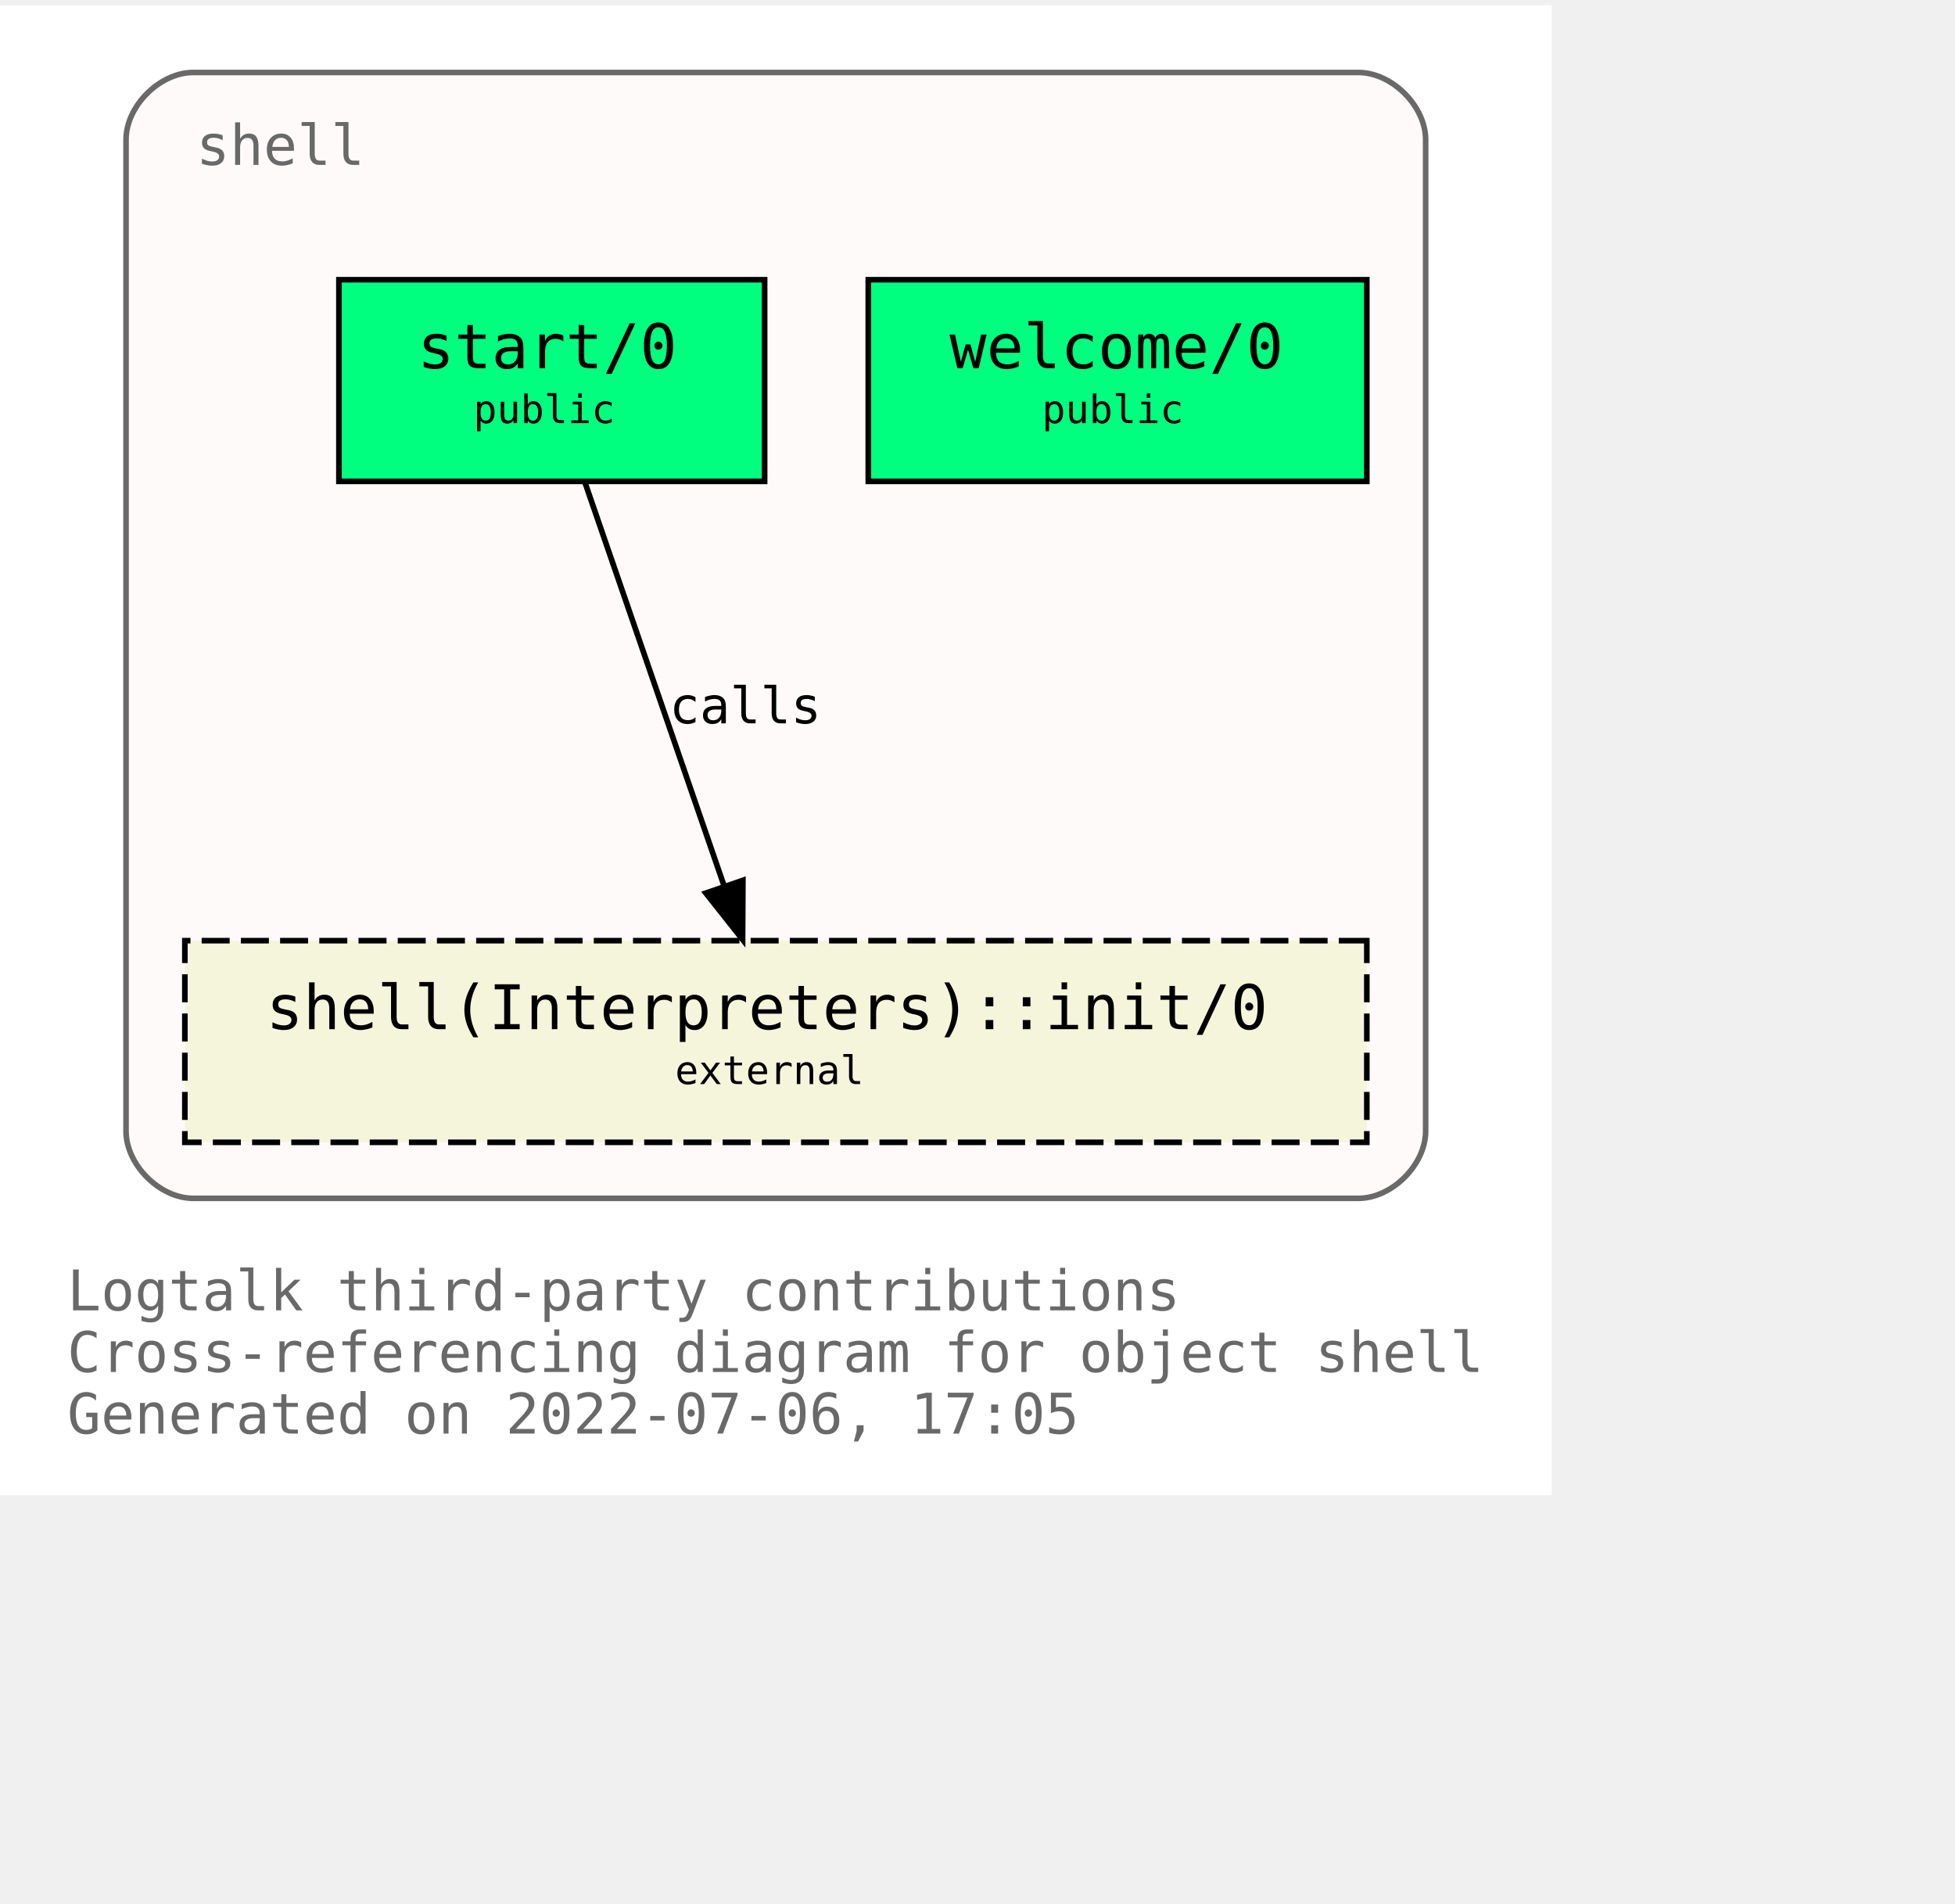
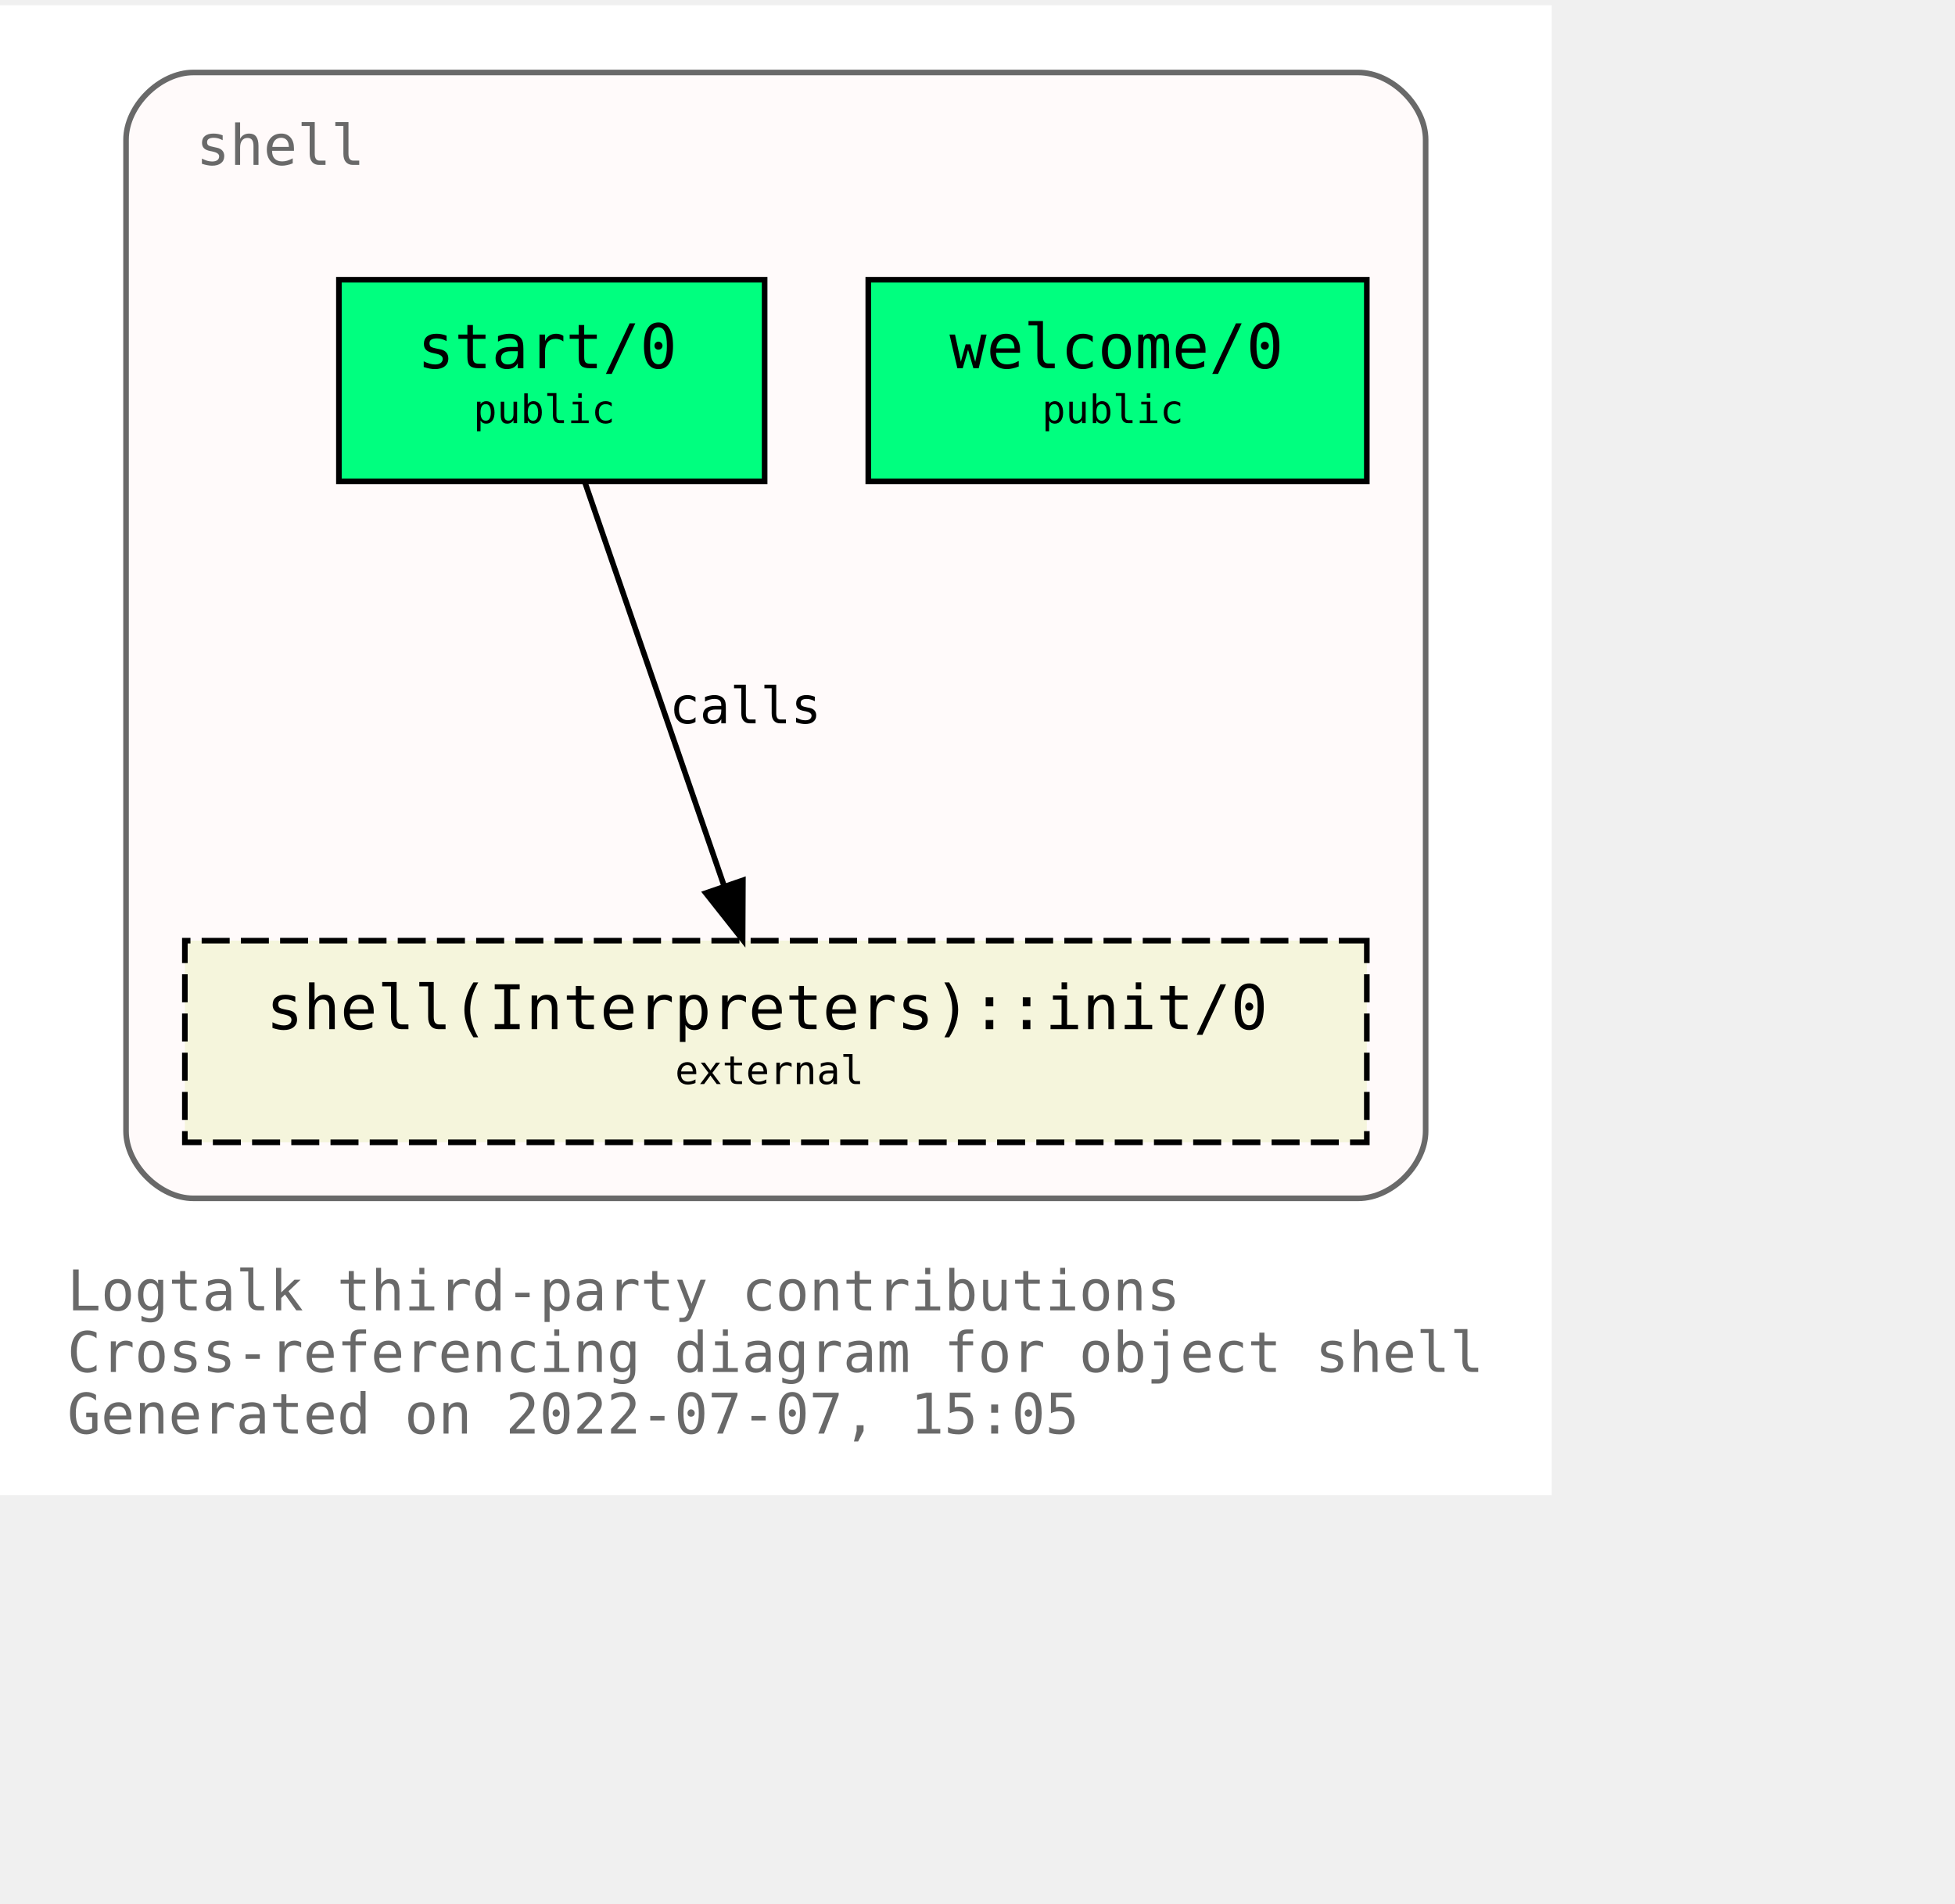
<svg xmlns="http://www.w3.org/2000/svg" xmlns:xlink="http://www.w3.org/1999/xlink" width="421pt" height="410pt" viewBox="72.00 72.00 349.00 338.00">
  <g id="graph0" class="graph" transform="scale(1 1) rotate(0) translate(76 334)">
    <polygon fill="white" stroke="transparent" points="-4,4 -4,-262 273,-262 273,4 -4,4" />
    <text text-anchor="start" x="8" y="-29" font-family="Monospace" font-size="10.00" fill="dimgray">Logtalk third-party contributions</text>
    <text text-anchor="start" x="8" y="-18" font-family="Monospace" font-size="10.00" fill="dimgray">Cross-referencing diagram for object shell</text>
-     <text text-anchor="start" x="8" y="-7" font-family="Monospace" font-size="10.00" fill="dimgray">Generated on 2022-07-06, 17:05</text>
+     <text text-anchor="start" x="8" y="-7" font-family="Monospace" font-size="10.00" fill="dimgray">Generated on 2022-07-07, 15:05</text>
    <g id="clust1" class="cluster">
      <g id="a_clust1">
        <a xlink:title="shell">
          <path fill="snow" stroke="dimgray" d="M30.5,-49C30.5,-49 238.5,-49 238.5,-49 244.5,-49 250.5,-55 250.5,-61 250.5,-61 250.5,-238 250.5,-238 250.5,-244 244.5,-250 238.5,-250 238.5,-250 30.5,-250 30.5,-250 24.5,-250 18.5,-244 18.5,-238 18.5,-238 18.5,-61 18.5,-61 18.5,-55 24.5,-49 30.5,-49" />
          <g id="a_clust1_0">
-             <a xlink:href="https://github.com/LogtalkDotOrg/logtalk3/tree/23843f349c1df2e2af61e59c49b40341f428ac68/contributions/verdi_neruda/shell.lgt" xlink:title="https://github.com/LogtalkDotOrg/logtalk3/tree/23843f349c1df2e2af61e59c49b40341f428ac68/contributions/verdi_neruda/shell.lgt">
+             <a xlink:href="https://github.com/LogtalkDotOrg/logtalk3/tree/ad35122225ba248b15a1126590c4ac535d677326/contributions/verdi_neruda/shell.lgt" xlink:title="https://github.com/LogtalkDotOrg/logtalk3/tree/ad35122225ba248b15a1126590c4ac535d677326/contributions/verdi_neruda/shell.lgt">
              <text text-anchor="start" x="31" y="-233.5" font-family="Monospace" font-size="10.00" fill="dimgray">shell</text>
            </a>
          </g>
        </a>
      </g>
    </g>
    <g id="node1" class="node">
      <g id="a_node1">
-         <a xlink:href="https://github.com/LogtalkDotOrg/logtalk3/tree/23843f349c1df2e2af61e59c49b40341f428ac68/contributions/verdi_neruda/shell.lgt#L341" xlink:title="https://github.com/LogtalkDotOrg/logtalk3/tree/23843f349c1df2e2af61e59c49b40341f428ac68/contributions/verdi_neruda/shell.lgt#L341">
+         <a xlink:href="https://github.com/LogtalkDotOrg/logtalk3/tree/ad35122225ba248b15a1126590c4ac535d677326/contributions/verdi_neruda/shell.lgt#L341" xlink:title="https://github.com/LogtalkDotOrg/logtalk3/tree/ad35122225ba248b15a1126590c4ac535d677326/contributions/verdi_neruda/shell.lgt#L341">
          <polygon fill="springgreen" stroke="black" points="240,-213 151,-213 151,-177 240,-177 240,-213" />
          <text text-anchor="start" x="159.5" y="-197.8" font-family="Monospace" font-size="9.00"> </text>
          <text text-anchor="start" x="165.5" y="-197.2" font-family="Monospace" font-size="11.00">welcome/0</text>
          <text text-anchor="start" x="226.5" y="-197.8" font-family="Monospace" font-size="9.00"> </text>
          <text text-anchor="start" x="159.5" y="-186.8" font-family="Monospace" font-size="9.00"> </text>
          <text text-anchor="start" x="182" y="-187.4" font-family="Monospace" font-size="7.00">public</text>
          <text text-anchor="start" x="226.5" y="-186.8" font-family="Monospace" font-size="9.00"> </text>
        </a>
      </g>
    </g>
    <g id="node2" class="node">
      <g id="a_node2">
-         <a xlink:href="https://github.com/LogtalkDotOrg/logtalk3/tree/23843f349c1df2e2af61e59c49b40341f428ac68/contributions/verdi_neruda/shell.lgt#L353" xlink:title="https://github.com/LogtalkDotOrg/logtalk3/tree/23843f349c1df2e2af61e59c49b40341f428ac68/contributions/verdi_neruda/shell.lgt#L353">
+         <a xlink:href="https://github.com/LogtalkDotOrg/logtalk3/tree/ad35122225ba248b15a1126590c4ac535d677326/contributions/verdi_neruda/shell.lgt#L353" xlink:title="https://github.com/LogtalkDotOrg/logtalk3/tree/ad35122225ba248b15a1126590c4ac535d677326/contributions/verdi_neruda/shell.lgt#L353">
          <polygon fill="springgreen" stroke="black" points="132.5,-213 56.5,-213 56.5,-177 132.5,-177 132.5,-213" />
          <text text-anchor="start" x="64.5" y="-197.8" font-family="Monospace" font-size="9.00"> </text>
          <text text-anchor="start" x="70.5" y="-197.2" font-family="Monospace" font-size="11.00">start/0</text>
          <text text-anchor="start" x="118.5" y="-197.8" font-family="Monospace" font-size="9.00"> </text>
          <text text-anchor="start" x="64.5" y="-186.8" font-family="Monospace" font-size="9.00"> </text>
          <text text-anchor="start" x="80.5" y="-187.4" font-family="Monospace" font-size="7.00">public</text>
          <text text-anchor="start" x="118.5" y="-186.8" font-family="Monospace" font-size="9.00"> </text>
        </a>
      </g>
    </g>
    <g id="node3" class="node">
      <g id="a_node3">
        <a xlink:href="https://logtalk.org/library/shell_1.html#init/0" xlink:title="https://logtalk.org/library/shell_1.html#init/0">
          <polygon fill="beige" stroke="black" stroke-dasharray="5,2" points="240,-95 29,-95 29,-59 240,-59 240,-95" />
          <text text-anchor="start" x="37.5" y="-79.8" font-family="Monospace" font-size="9.00"> </text>
          <text text-anchor="start" x="43.5" y="-79.2" font-family="Monospace" font-size="11.00">shell(Interpreters)::init/0</text>
          <text text-anchor="start" x="226.5" y="-79.8" font-family="Monospace" font-size="9.00"> </text>
          <text text-anchor="start" x="37.5" y="-68.8" font-family="Monospace" font-size="9.00"> </text>
          <text text-anchor="start" x="116.5" y="-69.4" font-family="Monospace" font-size="7.00">external</text>
          <text text-anchor="start" x="226.5" y="-68.8" font-family="Monospace" font-size="9.00"> </text>
        </a>
      </g>
    </g>
    <g id="edge1" class="edge">
      <g id="a_edge1">
-         <a xlink:href="https://github.com/LogtalkDotOrg/logtalk3/tree/23843f349c1df2e2af61e59c49b40341f428ac68/contributions/verdi_neruda/shell.lgt#L355" xlink:title="calls">
+         <a xlink:href="https://github.com/LogtalkDotOrg/logtalk3/tree/ad35122225ba248b15a1126590c4ac535d677326/contributions/verdi_neruda/shell.lgt#L355" xlink:title="calls">
          <path fill="none" stroke="black" d="M100.4,-176.88C106.96,-157.86 117.63,-126.91 125.29,-104.7" />
          <polygon fill="black" stroke="black" points="128.62,-105.78 128.57,-95.19 122,-103.5 128.62,-105.78" />
        </a>
      </g>
      <g id="a_edge1-label">
-         <a xlink:href="https://github.com/LogtalkDotOrg/logtalk3/tree/23843f349c1df2e2af61e59c49b40341f428ac68/contributions/verdi_neruda/shell.lgt#L355" xlink:title="https://github.com/LogtalkDotOrg/logtalk3/tree/23843f349c1df2e2af61e59c49b40341f428ac68/contributions/verdi_neruda/shell.lgt#L355">
+         <a xlink:href="https://github.com/LogtalkDotOrg/logtalk3/tree/ad35122225ba248b15a1126590c4ac535d677326/contributions/verdi_neruda/shell.lgt#L355" xlink:title="https://github.com/LogtalkDotOrg/logtalk3/tree/ad35122225ba248b15a1126590c4ac535d677326/contributions/verdi_neruda/shell.lgt#L355">
          <text text-anchor="start" x="115.5" y="-133.8" font-family="Monospace" font-size="9.00">calls</text>
        </a>
      </g>
    </g>
  </g>
</svg>
